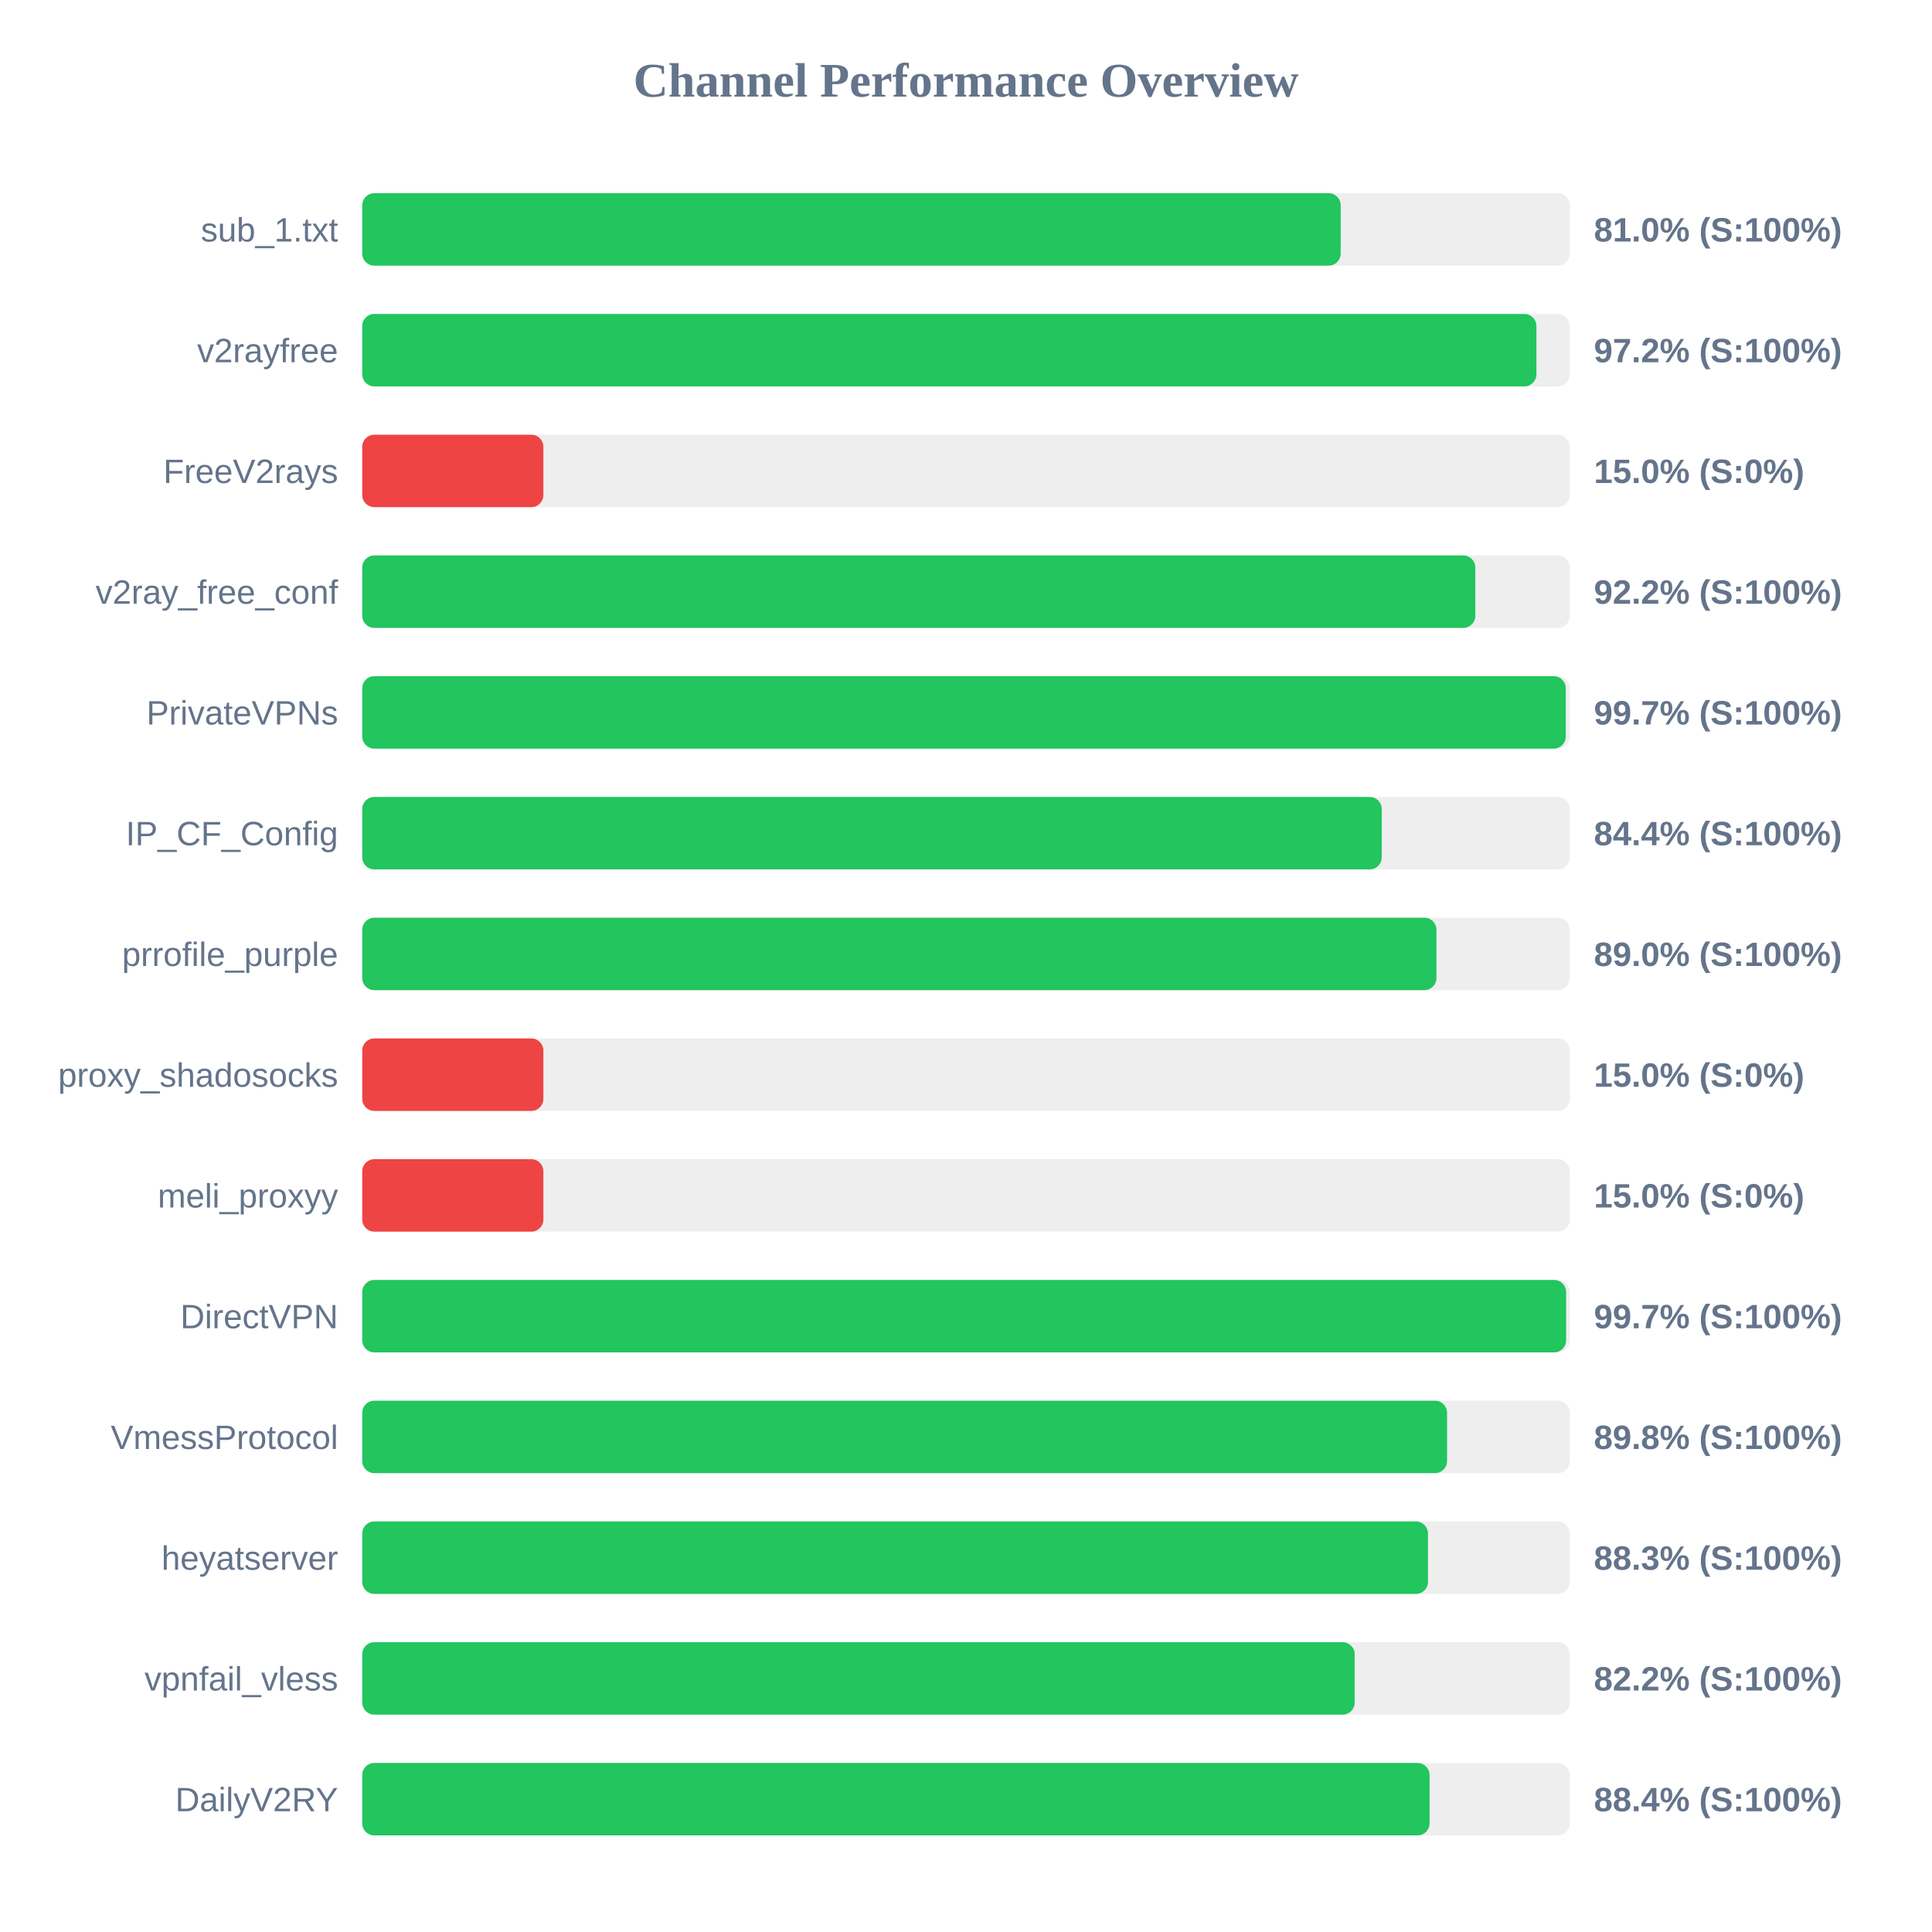
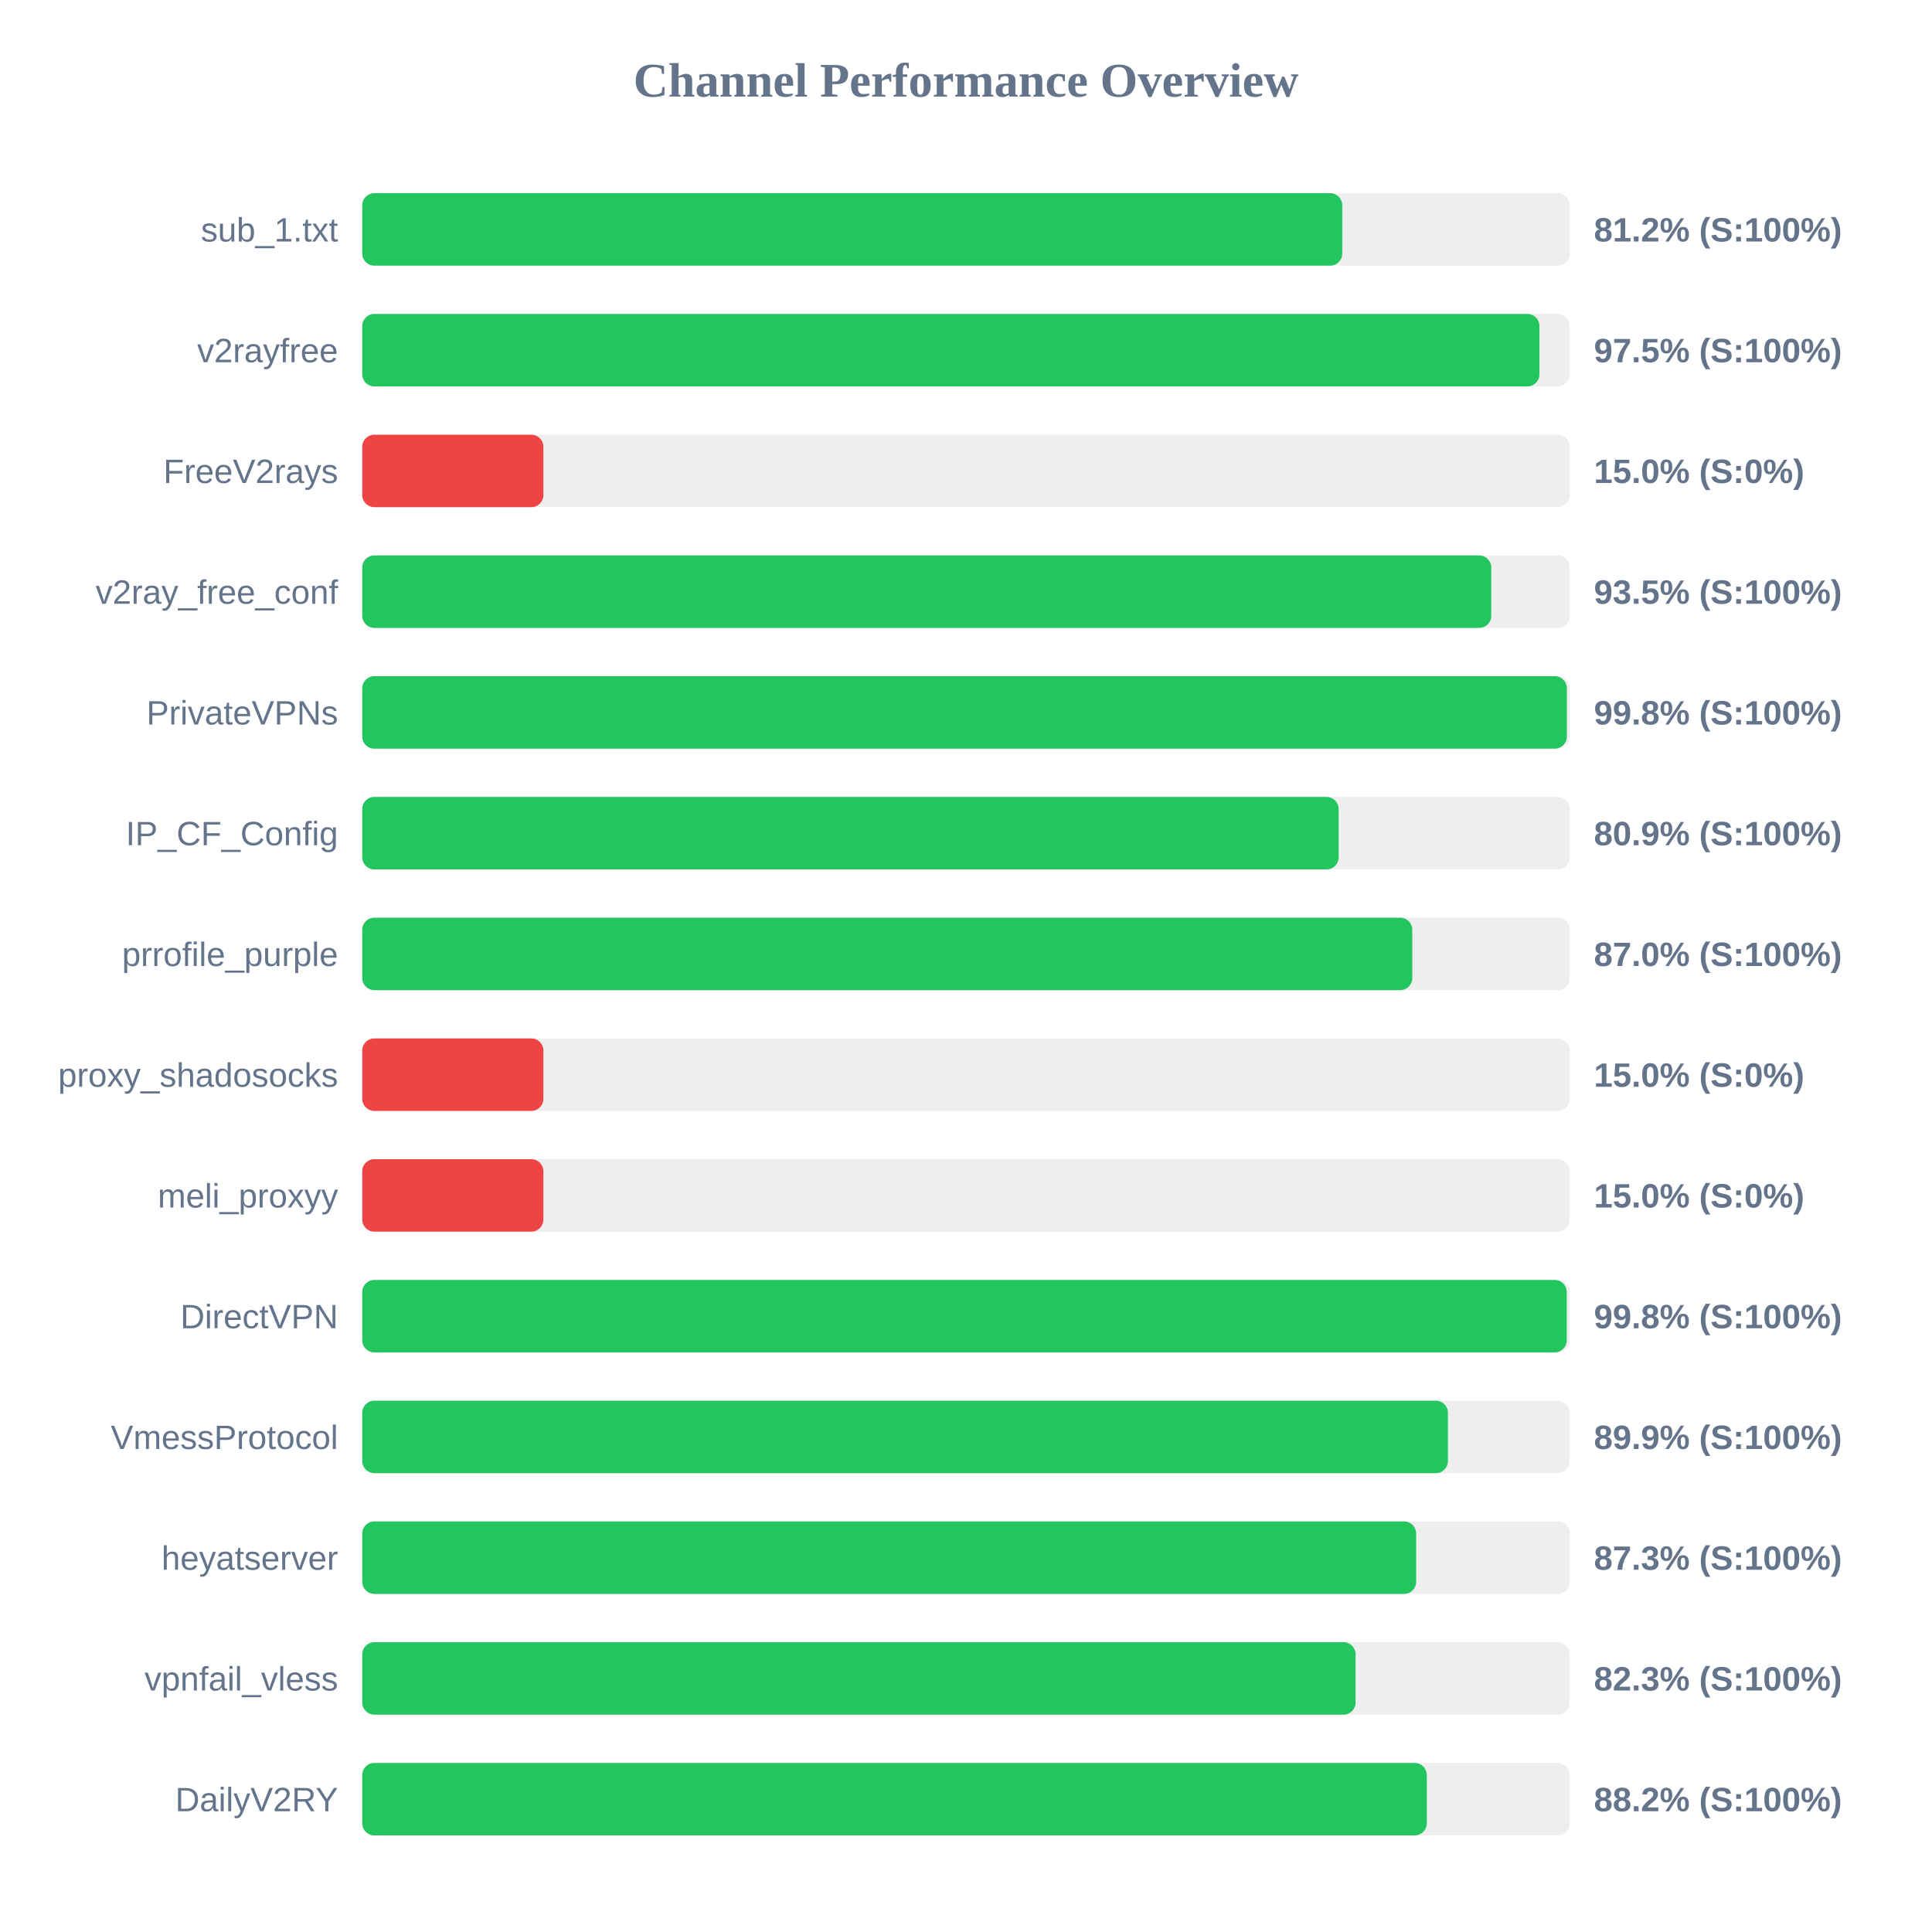
<svg xmlns="http://www.w3.org/2000/svg" width="800" height="800" version="1.1">
  <style>
        .row { font: 14px Arial; fill: #64748b; }
        .score { font: bold 14px Arial; fill: #64748b; }
    </style>
  <text x="400" y="40" text-anchor="middle" font-size="20px" font-weight="bold" fill="#64748b">Channel Performance Overview</text>
  <rect x="150" y="80" width="500" height="30" fill="#eee" rx="5" />
-   <rect x="150" y="80" width="405.15" height="30" fill="#22c55e" rx="5" />
+   <rect x="150" y="80" width="405.8" height="30" fill="#22c55e" rx="5" />
  <text x="140" y="100" text-anchor="end" class="row">sub_1.txt</text>
-   <text x="660" y="100" text-anchor="start" class="score">81.0% (S:100%)</text>
+   <text x="660" y="100" text-anchor="start" class="score">81.2% (S:100%)</text>
  <rect x="150" y="130" width="500" height="30" fill="#eee" rx="5" />
-   <rect x="150" y="130" width="486.2" height="30" fill="#22c55e" rx="5" />
+   <rect x="150" y="130" width="487.45" height="30" fill="#22c55e" rx="5" />
  <text x="140" y="150" text-anchor="end" class="row">v2rayfree</text>
-   <text x="660" y="150" text-anchor="start" class="score">97.2% (S:100%)</text>
+   <text x="660" y="150" text-anchor="start" class="score">97.5% (S:100%)</text>
  <rect x="150" y="180" width="500" height="30" fill="#eee" rx="5" />
  <rect x="150" y="180" width="75.0" height="30" fill="#ef4444" rx="5" />
  <text x="140" y="200" text-anchor="end" class="row">FreeV2rays</text>
  <text x="660" y="200" text-anchor="start" class="score">15.0% (S:0%)</text>
  <rect x="150" y="230" width="500" height="30" fill="#eee" rx="5" />
-   <rect x="150" y="230" width="460.9" height="30" fill="#22c55e" rx="5" />
+   <rect x="150" y="230" width="467.5" height="30" fill="#22c55e" rx="5" />
  <text x="140" y="250" text-anchor="end" class="row">v2ray_free_conf</text>
-   <text x="660" y="250" text-anchor="start" class="score">92.2% (S:100%)</text>
+   <text x="660" y="250" text-anchor="start" class="score">93.5% (S:100%)</text>
  <rect x="150" y="280" width="500" height="30" fill="#eee" rx="5" />
-   <rect x="150" y="280" width="498.35" height="30" fill="#22c55e" rx="5" />
+   <rect x="150" y="280" width="498.8" height="30" fill="#22c55e" rx="5" />
  <text x="140" y="300" text-anchor="end" class="row">PrivateVPNs</text>
-   <text x="660" y="300" text-anchor="start" class="score">99.7% (S:100%)</text>
+   <text x="660" y="300" text-anchor="start" class="score">99.8% (S:100%)</text>
  <rect x="150" y="330" width="500" height="30" fill="#eee" rx="5" />
-   <rect x="150" y="330" width="422.15" height="30" fill="#22c55e" rx="5" />
+   <rect x="150" y="330" width="404.3" height="30" fill="#22c55e" rx="5" />
  <text x="140" y="350" text-anchor="end" class="row">IP_CF_Config</text>
-   <text x="660" y="350" text-anchor="start" class="score">84.4% (S:100%)</text>
+   <text x="660" y="350" text-anchor="start" class="score">80.9% (S:100%)</text>
  <rect x="150" y="380" width="500" height="30" fill="#eee" rx="5" />
-   <rect x="150" y="380" width="444.8" height="30" fill="#22c55e" rx="5" />
+   <rect x="150" y="380" width="434.8" height="30" fill="#22c55e" rx="5" />
  <text x="140" y="400" text-anchor="end" class="row">prrofile_purple</text>
-   <text x="660" y="400" text-anchor="start" class="score">89.0% (S:100%)</text>
+   <text x="660" y="400" text-anchor="start" class="score">87.0% (S:100%)</text>
  <rect x="150" y="430" width="500" height="30" fill="#eee" rx="5" />
  <rect x="150" y="430" width="75.0" height="30" fill="#ef4444" rx="5" />
  <text x="140" y="450" text-anchor="end" class="row">proxy_shadosocks</text>
  <text x="660" y="450" text-anchor="start" class="score">15.0% (S:0%)</text>
  <rect x="150" y="480" width="500" height="30" fill="#eee" rx="5" />
  <rect x="150" y="480" width="75.0" height="30" fill="#ef4444" rx="5" />
  <text x="140" y="500" text-anchor="end" class="row">meli_proxyy</text>
  <text x="660" y="500" text-anchor="start" class="score">15.0% (S:0%)</text>
  <rect x="150" y="530" width="500" height="30" fill="#eee" rx="5" />
-   <rect x="150" y="530" width="498.5" height="30" fill="#22c55e" rx="5" />
+   <rect x="150" y="530" width="498.75" height="30" fill="#22c55e" rx="5" />
  <text x="140" y="550" text-anchor="end" class="row">DirectVPN</text>
-   <text x="660" y="550" text-anchor="start" class="score">99.7% (S:100%)</text>
+   <text x="660" y="550" text-anchor="start" class="score">99.8% (S:100%)</text>
  <rect x="150" y="580" width="500" height="30" fill="#eee" rx="5" />
-   <rect x="150" y="580" width="449.2" height="30" fill="#22c55e" rx="5" />
+   <rect x="150" y="580" width="449.55" height="30" fill="#22c55e" rx="5" />
  <text x="140" y="600" text-anchor="end" class="row">VmessProtocol</text>
-   <text x="660" y="600" text-anchor="start" class="score">89.8% (S:100%)</text>
+   <text x="660" y="600" text-anchor="start" class="score">89.9% (S:100%)</text>
  <rect x="150" y="630" width="500" height="30" fill="#eee" rx="5" />
-   <rect x="150" y="630" width="441.3" height="30" fill="#22c55e" rx="5" />
+   <rect x="150" y="630" width="436.4" height="30" fill="#22c55e" rx="5" />
  <text x="140" y="650" text-anchor="end" class="row">heyatserver</text>
-   <text x="660" y="650" text-anchor="start" class="score">88.3% (S:100%)</text>
+   <text x="660" y="650" text-anchor="start" class="score">87.3% (S:100%)</text>
  <rect x="150" y="680" width="500" height="30" fill="#eee" rx="5" />
-   <rect x="150" y="680" width="410.95" height="30" fill="#22c55e" rx="5" />
+   <rect x="150" y="680" width="411.3" height="30" fill="#22c55e" rx="5" />
  <text x="140" y="700" text-anchor="end" class="row">vpnfail_vless</text>
-   <text x="660" y="700" text-anchor="start" class="score">82.2% (S:100%)</text>
+   <text x="660" y="700" text-anchor="start" class="score">82.3% (S:100%)</text>
  <rect x="150" y="730" width="500" height="30" fill="#eee" rx="5" />
-   <rect x="150" y="730" width="441.95" height="30" fill="#22c55e" rx="5" />
+   <rect x="150" y="730" width="440.8" height="30" fill="#22c55e" rx="5" />
  <text x="140" y="750" text-anchor="end" class="row">DailyV2RY</text>
-   <text x="660" y="750" text-anchor="start" class="score">88.4% (S:100%)</text>
+   <text x="660" y="750" text-anchor="start" class="score">88.2% (S:100%)</text>
</svg>
